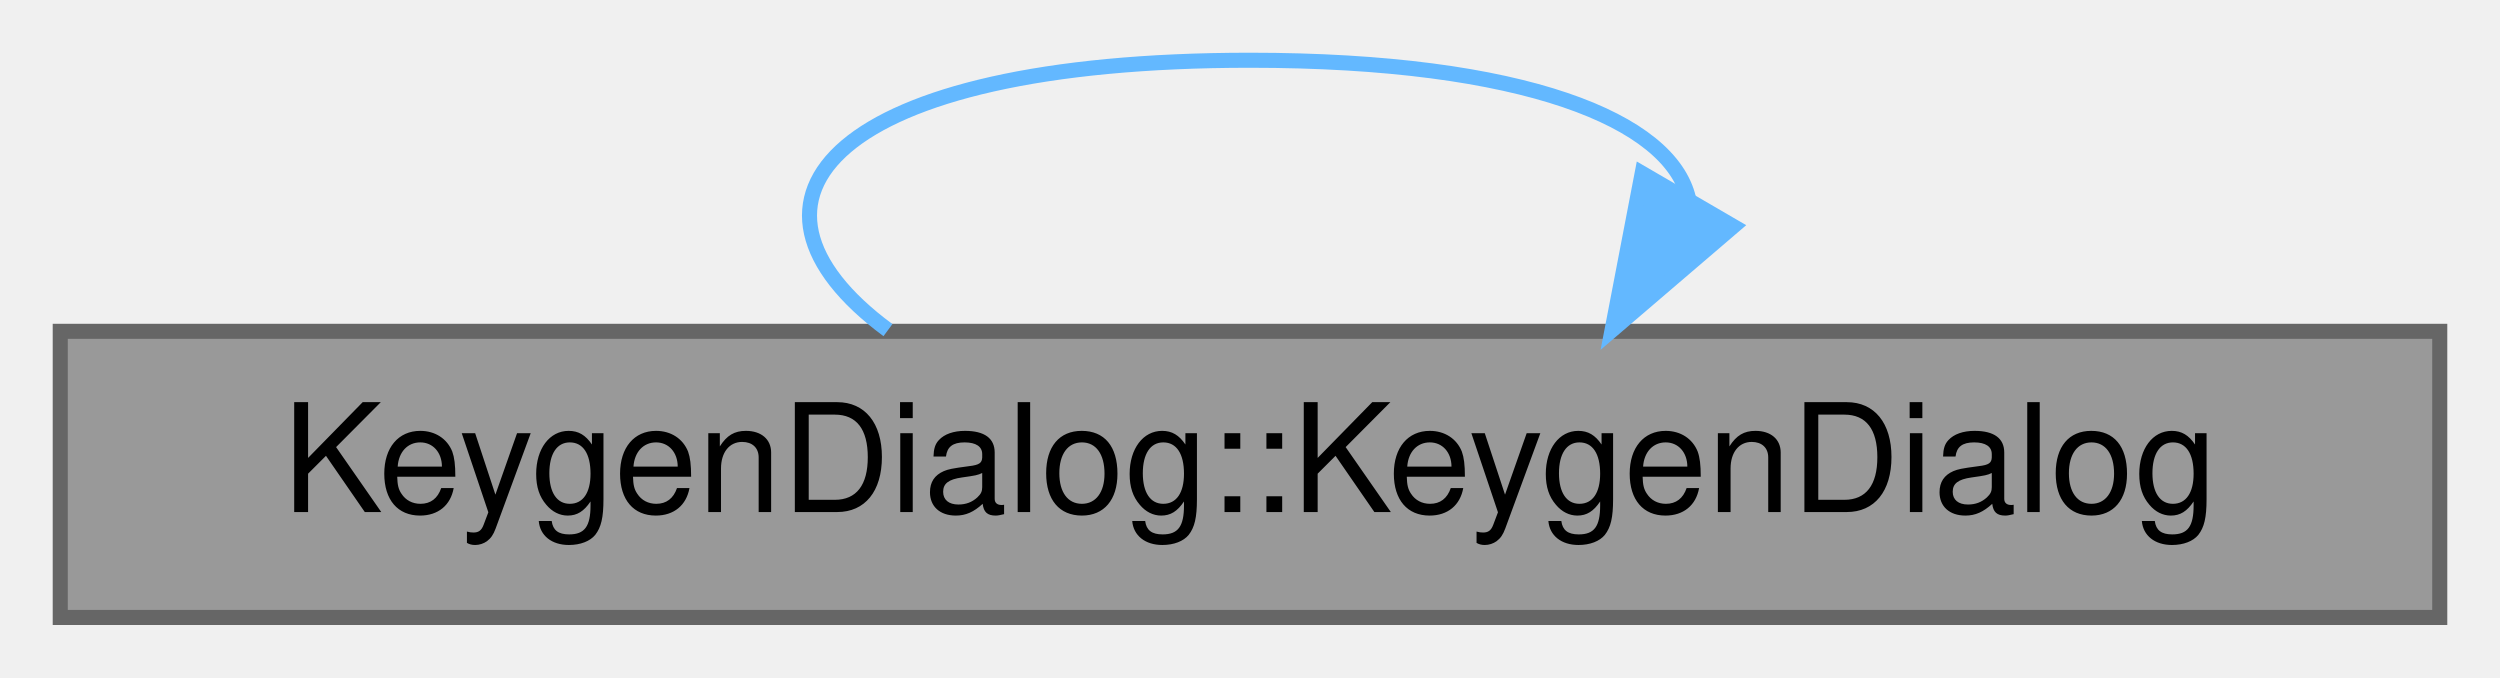
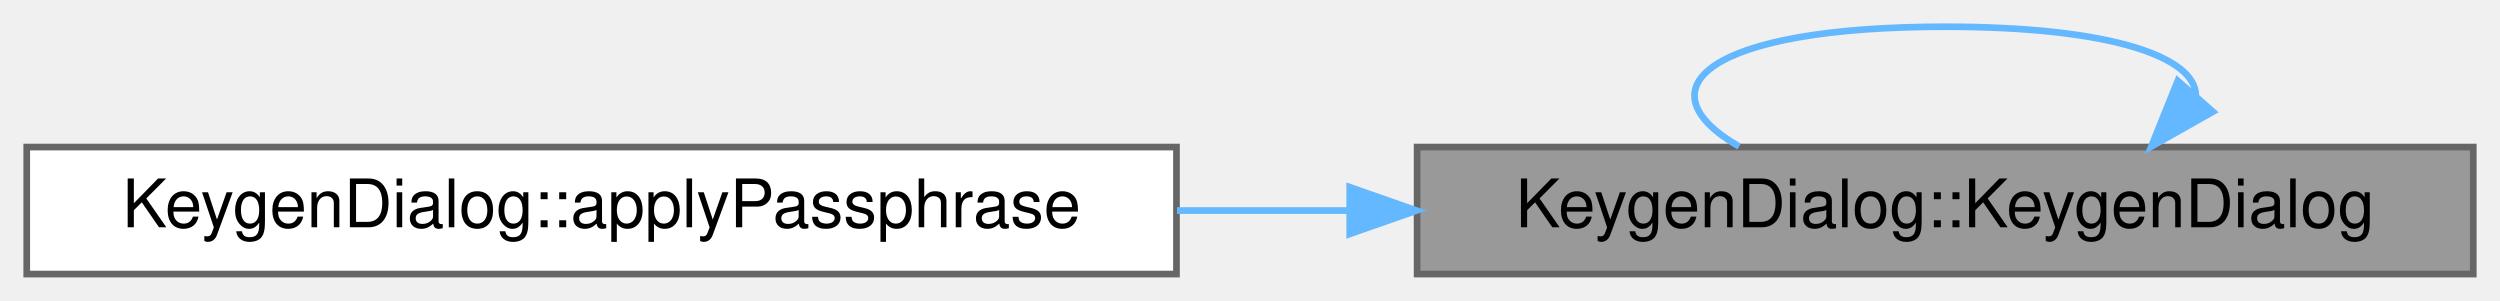
- <svg xmlns="http://www.w3.org/2000/svg" xmlns:xlink="http://www.w3.org/1999/xlink" width="166pt" height="45pt" viewBox="0.00 0.00 166.00 45.00">
+ <svg xmlns="http://www.w3.org/2000/svg" xmlns:xlink="http://www.w3.org/1999/xlink" width="374pt" height="45pt" viewBox="0.00 0.00 374.00 45.00">
  <g id="page0,1_graph0" class="graph" transform="scale(1 1) rotate(0) translate(4 41)">
    <g id="Node000001" class="node">
      <g id="a_Node000001">
        <a xlink:title="Construct a KeygenDialog.">
-           <polygon fill="#999999" stroke="#666666" points="158,-19 0,-19 0,0 158,0 158,-19" />
-           <text text-anchor="middle" x="79" y="-7" font-family="Helvetica,sans-Serif" font-size="10.00">KeygenDialog::KeygenDialog</text>
+           <polygon fill="#999999" stroke="#666666" points="366,-19 208,-19 208,0 366,0 366,-19" />
+           <text text-anchor="middle" x="287" y="-7" font-family="Helvetica,sans-Serif" font-size="10.00">KeygenDialog::KeygenDialog</text>
        </a>
      </g>
    </g>
-     <g id="edge1_Node000001_Node000001" class="edge">
-       <g id="a_edge1_Node000001_Node000001">
+     <g id="edge2_Node000001_Node000001" class="edge">
+       <g id="a_edge2_Node000001_Node000001">
        <a xlink:title=" ">
-           <path fill="none" stroke="#63b8ff" d="M108.12,-27.82C106.9,-33.01 97.2,-37 79,-37 51.27,-37 43.26,-27.73 54.96,-19.08" />
-           <polygon fill="#63b8ff" stroke="#63b8ff" points="111.09,-25.97 103.04,-19.08 105.04,-29.49 111.09,-25.97" />
+           <path fill="none" stroke="#63b8ff" d="M324.5,-26.69C324.49,-32.42 311.99,-37 287,-37 251.45,-37 241.18,-27.73 256.17,-19.08" />
+           <polygon fill="#63b8ff" stroke="#63b8ff" points="327.05,-24.29 317.83,-19.08 321.79,-28.91 327.05,-24.29" />
+         </a>
+       </g>
+     </g>
+     <g id="Node000002" class="node">
+       <g id="a_Node000002">
+         <a xlink:href="class_keygen_dialog.html#a8f57d71d0288d8088b23b8124088a62a" target="_top" xlink:title="Splice a passphrase into a GPG batch template.">
+           <polygon fill="white" stroke="#666666" points="172,-19 0,-19 0,0 172,0 172,-19" />
+           <text text-anchor="middle" x="86" y="-7" font-family="Helvetica,sans-Serif" font-size="10.00">KeygenDialog::applyPassphrase</text>
+         </a>
+       </g>
+     </g>
+     <g id="edge1_Node000001_Node000002" class="edge">
+       <g id="a_edge1_Node000001_Node000002">
+         <a xlink:title=" ">
+           <path fill="none" stroke="#63b8ff" d="M197.91,-9.5C189.33,-9.5 180.64,-9.5 172.08,-9.5" />
+           <polygon fill="#63b8ff" stroke="#63b8ff" points="197.92,-13 207.92,-9.5 197.92,-6 197.92,-13" />
        </a>
      </g>
    </g>
  </g>
</svg>
